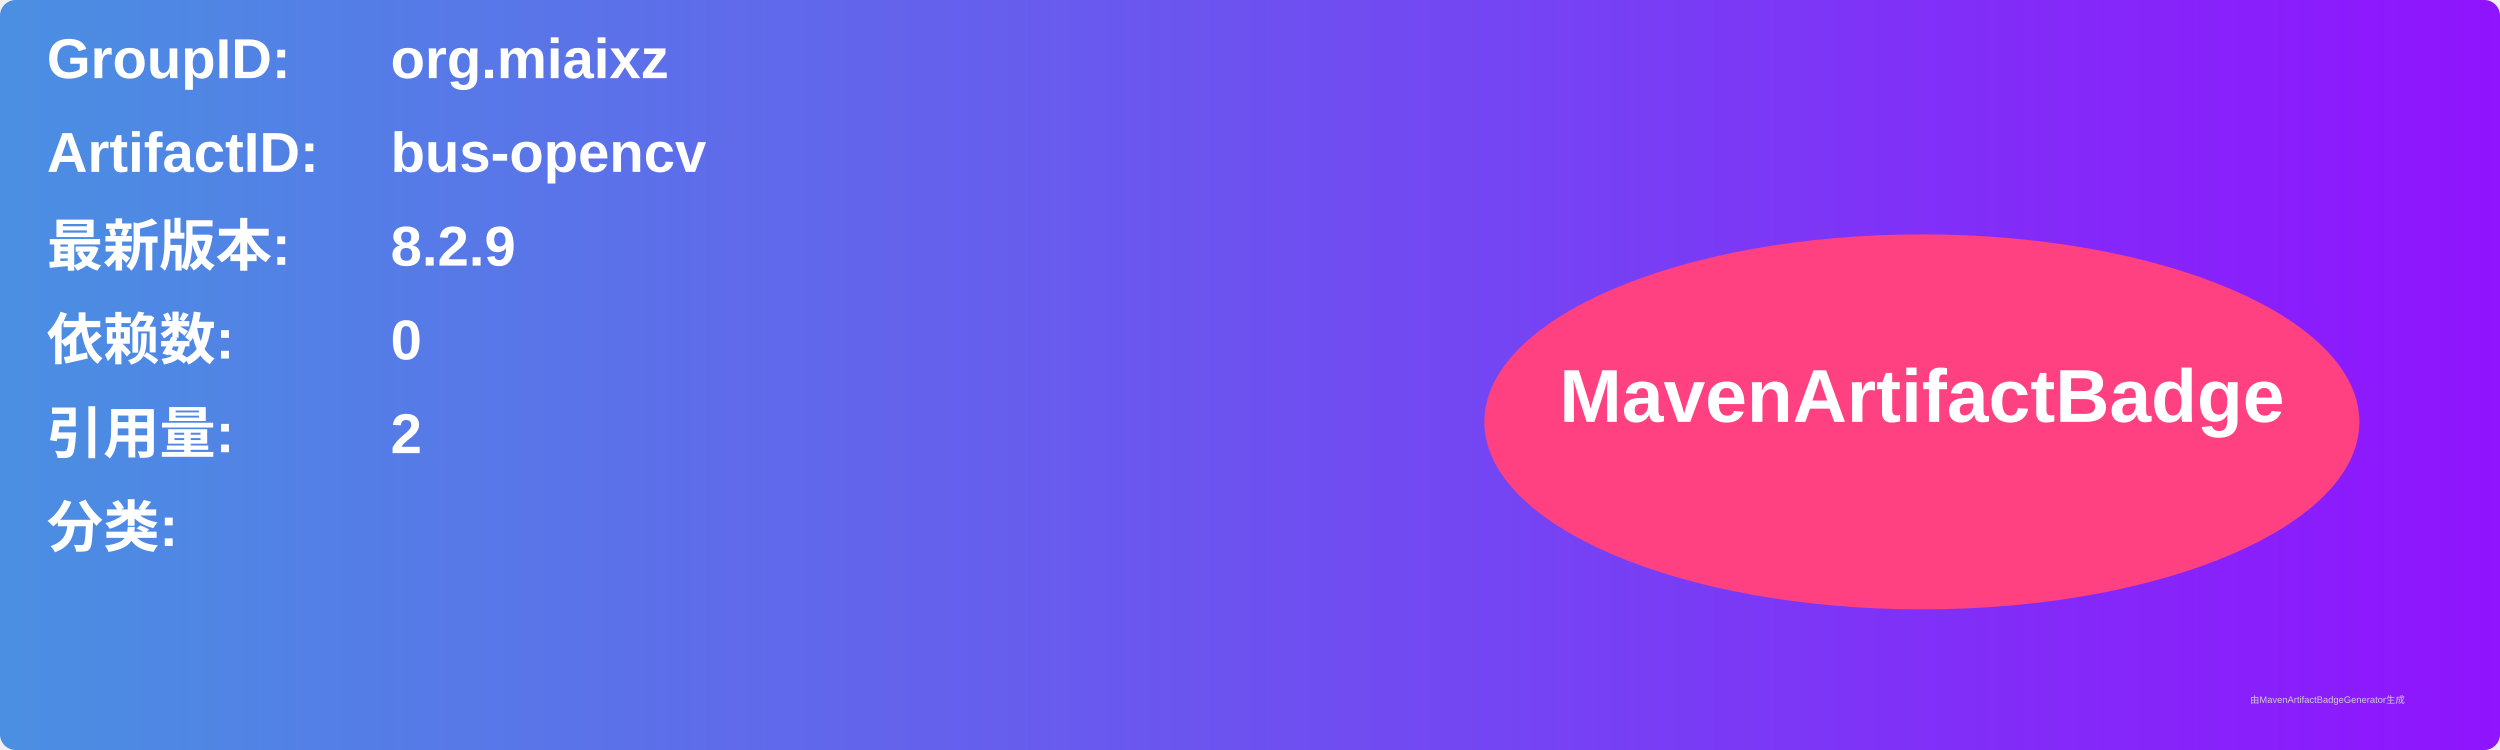
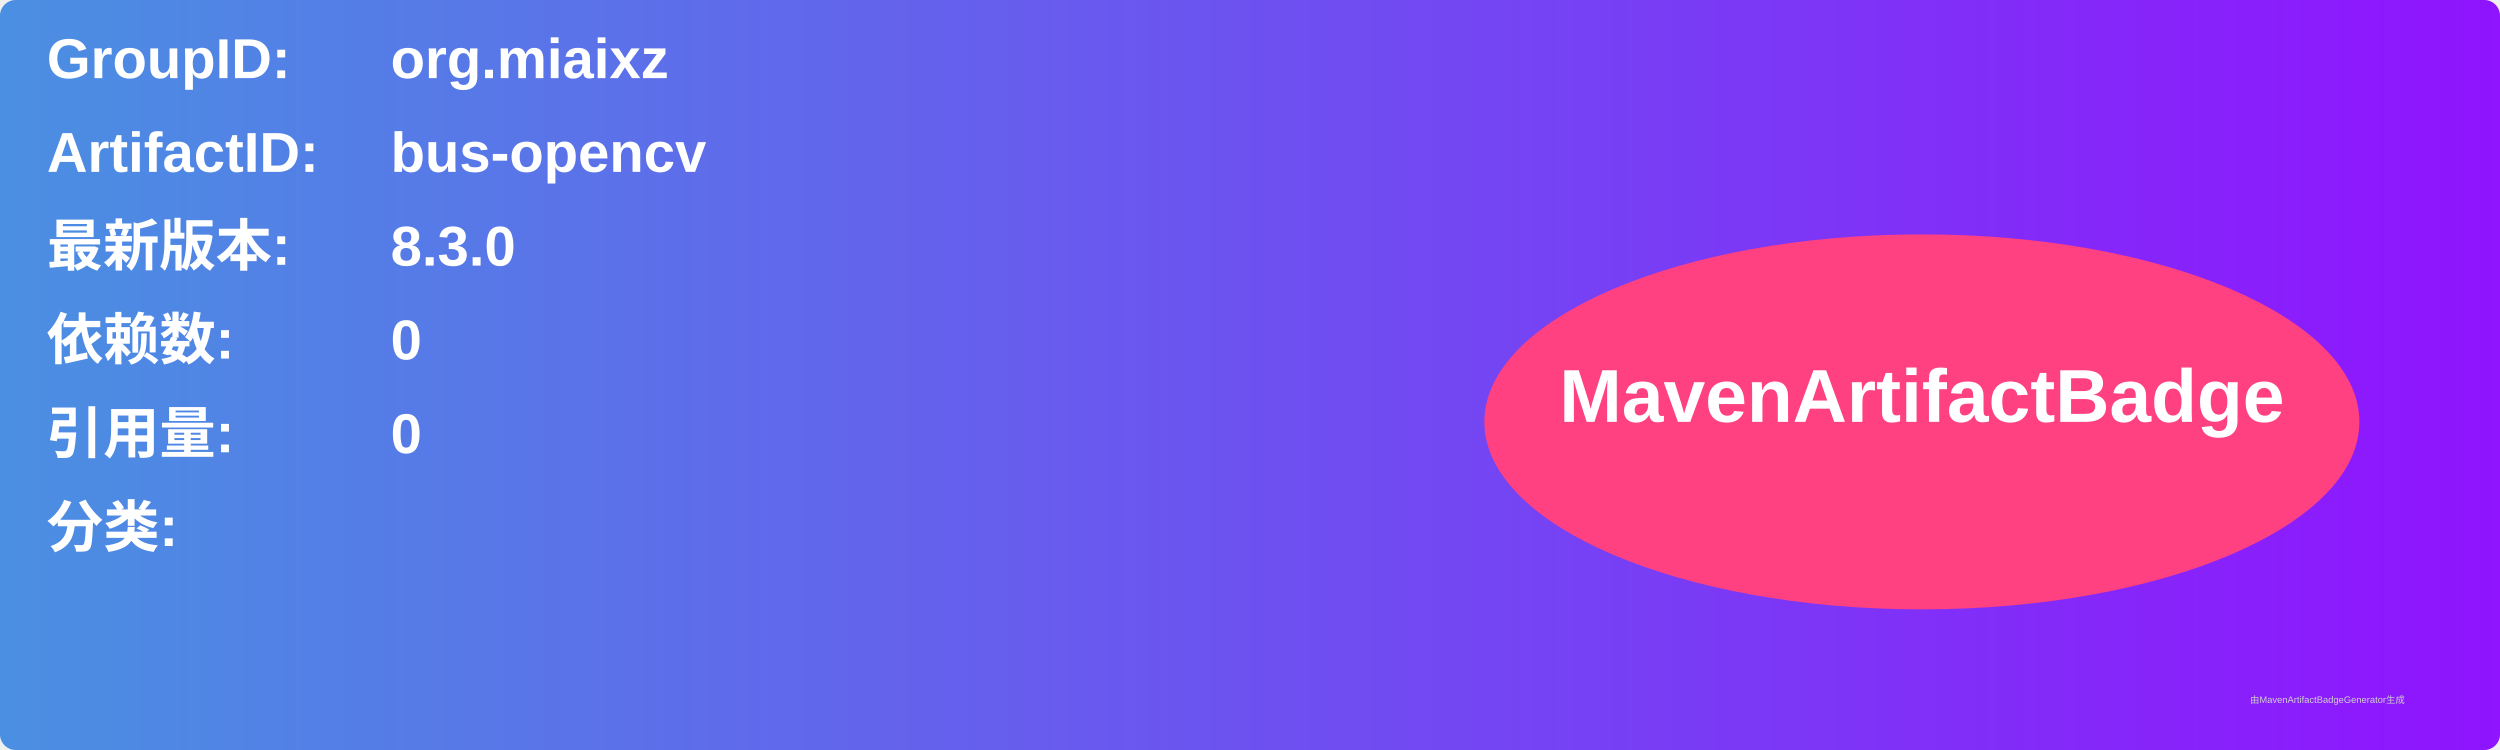
<svg xmlns="http://www.w3.org/2000/svg" width="800" height="240" viewBox="0 0 800 240">
  <linearGradient id="grad" x1="0%" y1="0%" x2="100%" y2="0%">
    <stop offset="0%" stop-color="#4a90e2" />
    <stop offset="100%" stop-color="#9013fe" />
  </linearGradient>
  <rect width="100%" height="100%" rx="5" ry="5" fill="url(#grad)" />
  <g transform="translate(15, 15)">
    <text x="0" y="10" font-family="Arial" font-size="18" fill="white" font-weight="bold" width="260">GroupID:</text>
    <text x="110" y="10" font-family="Arial" font-size="18" fill="white" font-weight="bold" width="460">org.miaixz</text>
    <text x="0" y="40" font-family="Arial" font-size="18" fill="white" font-weight="bold" width="260">ArtifactID:</text>
    <text x="110" y="40" font-family="Arial" font-size="18" fill="white" font-weight="bold" width="460">bus-opencv</text>
    <text x="0" y="70" font-family="Arial" font-size="18" fill="white" font-weight="bold">最新版本:</text>
    <text x="110" y="70" font-family="Arial" font-size="18" fill="white" font-weight="bold">
-       <tspan font-weight="bold">8.2.9</tspan>
+       <tspan font-weight="bold">8.3.0</tspan>
    </text>
    <text x="0" y="100" font-family="Arial" font-size="18" fill="white" font-weight="bold">依赖数: </text>
    <text x="110" y="100" font-family="Arial" font-size="18" fill="white">
      <tspan font-weight="bold">0</tspan>
    </text>
    <text x="0" y="130" font-family="Arial" font-size="18" fill="white" font-weight="bold">引用量: </text>
    <text x="110" y="130" font-family="Arial" font-size="18" fill="white">
-       <tspan font-weight="bold">2</tspan>
+       <tspan font-weight="bold">0</tspan>
    </text>
    <text x="0" y="160" font-family="Arial" font-size="18" fill="white" font-weight="bold">分类:</text>
    <text x="10" y="190" font-family="Arial" font-size="10" fill="white">
      <tspan font-weight="bold" />
    </text>
    <ellipse cx="600" cy="120" rx="140" ry="60" fill="#ff4081" />
    <text x="600" y="120" text-anchor="middle" font-family="Arial" font-size="24" fill="white" font-weight="bold">MavenArtifactBadge</text>
  </g>
  <text x="720" y="225" font-family="Arial" font-size="3" fill="#d0d0d0">由MavenArtifactBadgeGenerator生成</text>
</svg>
